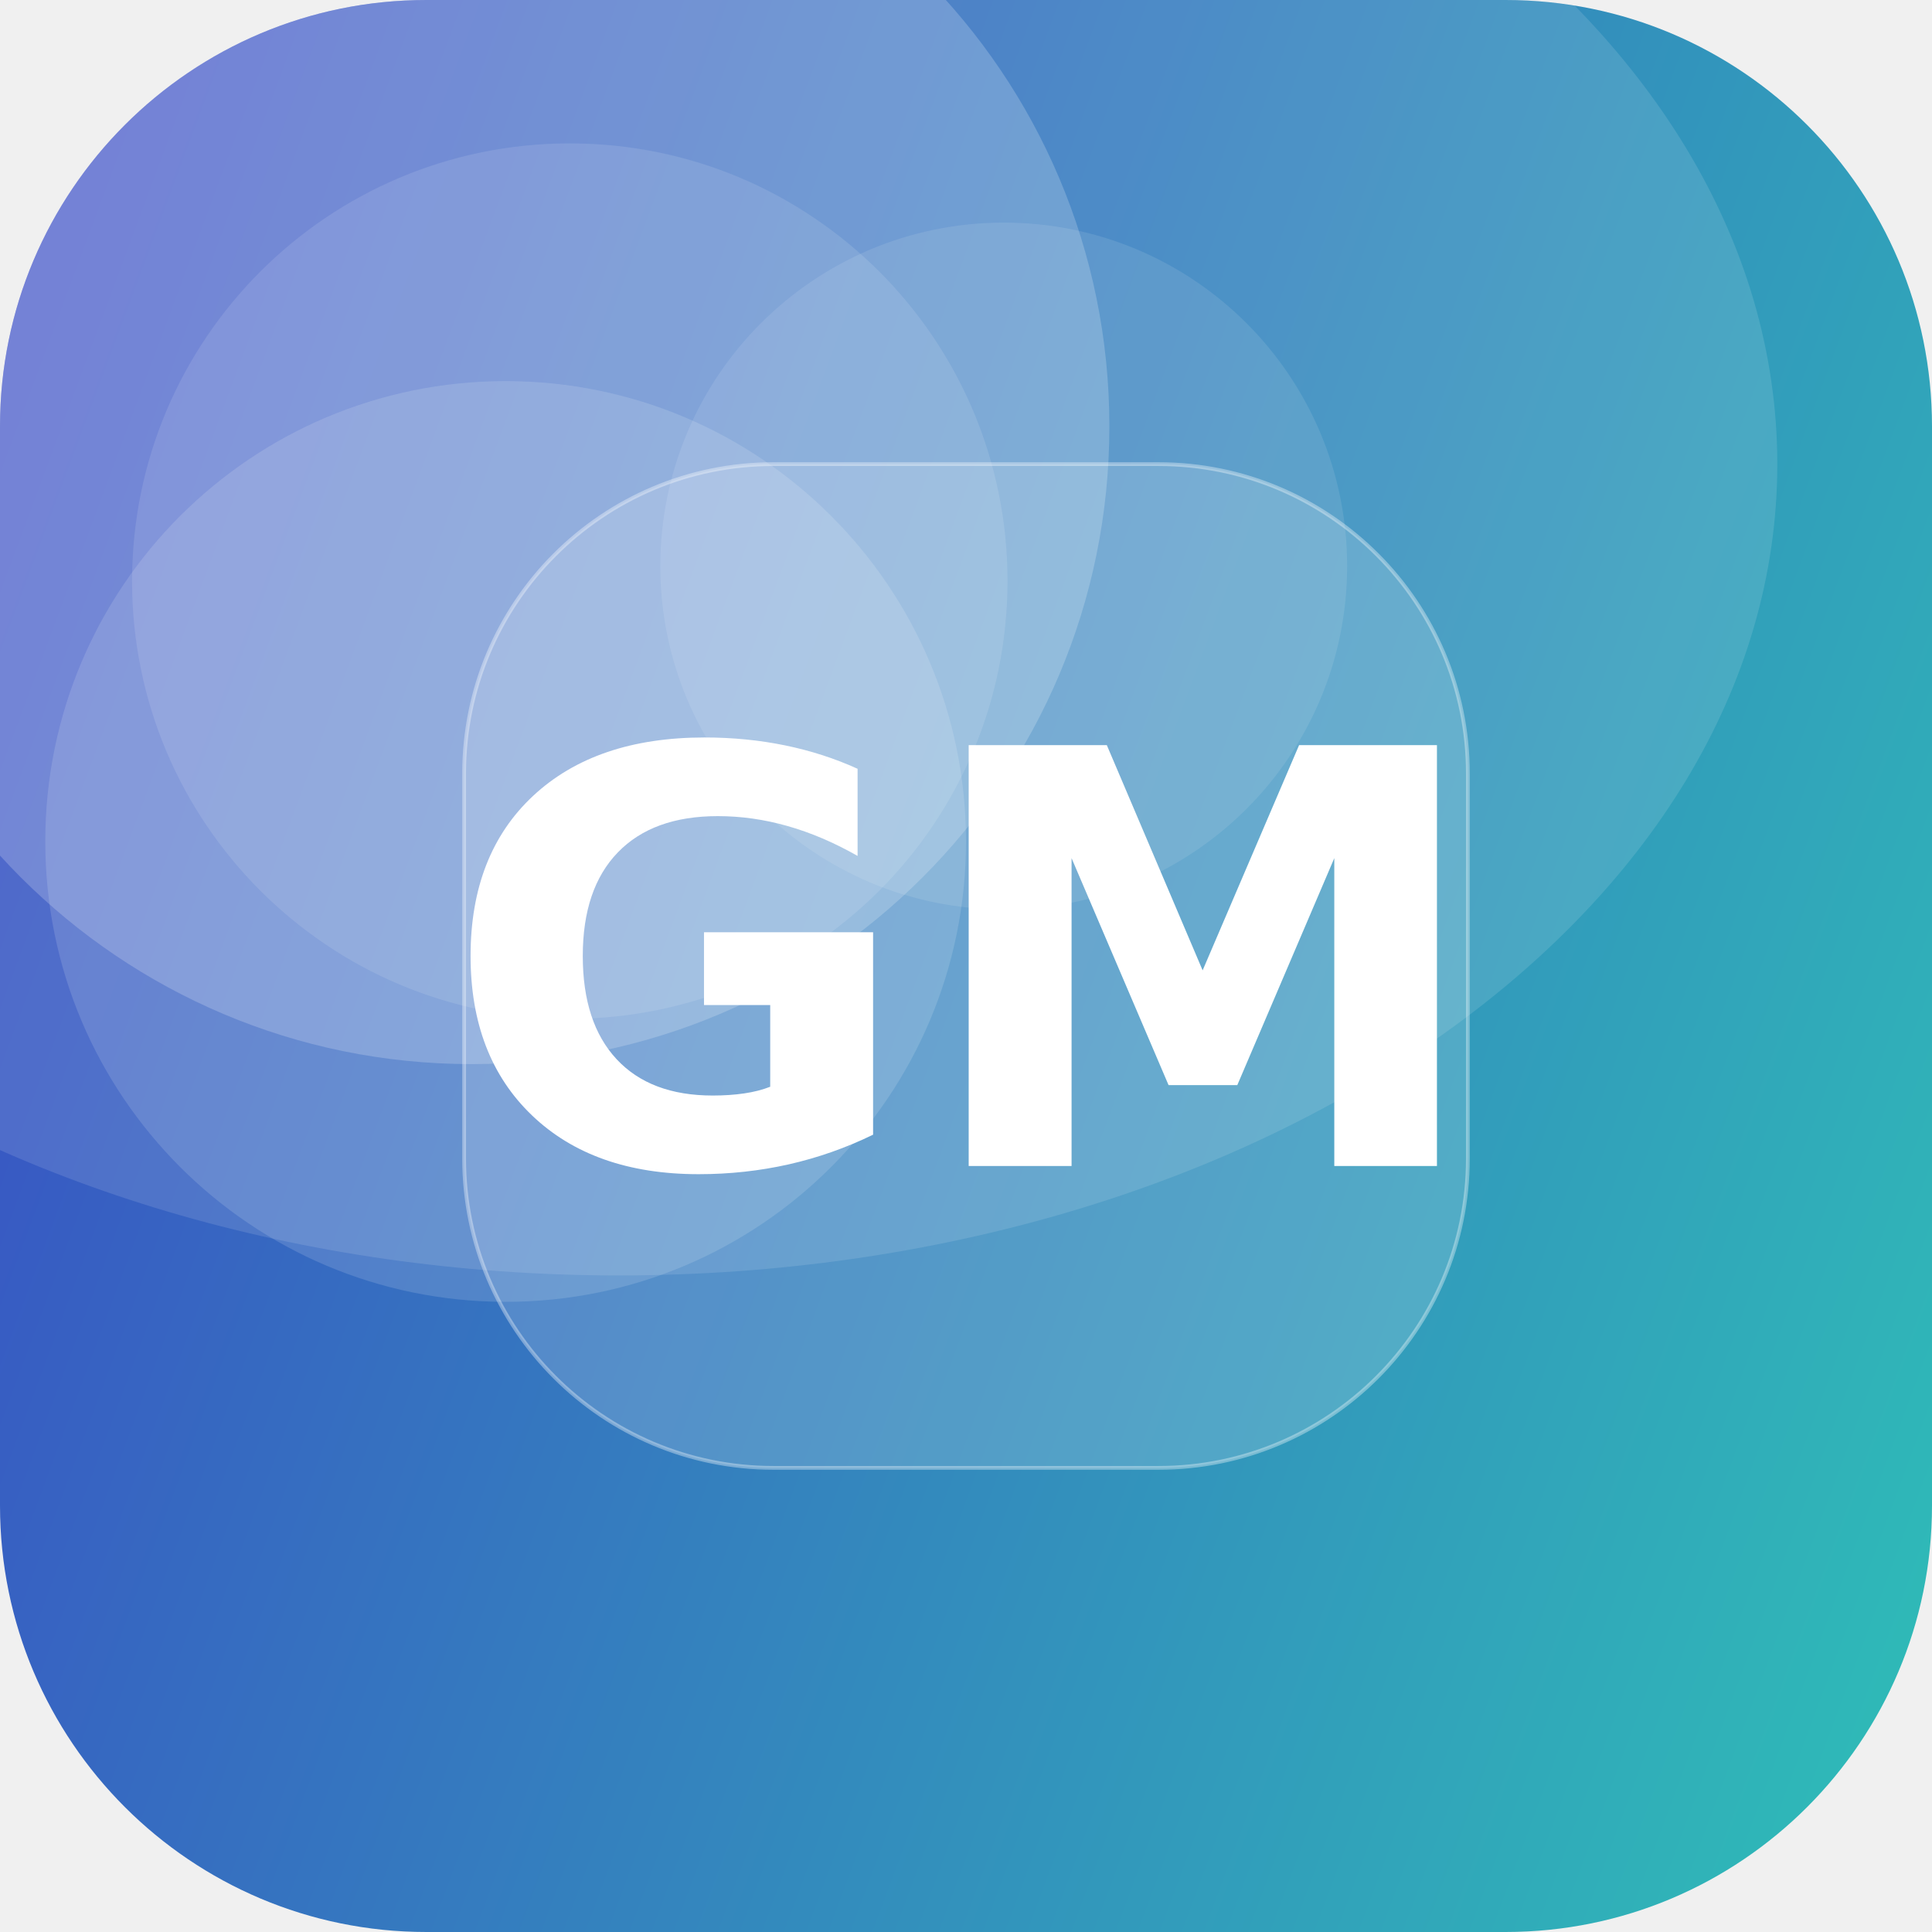
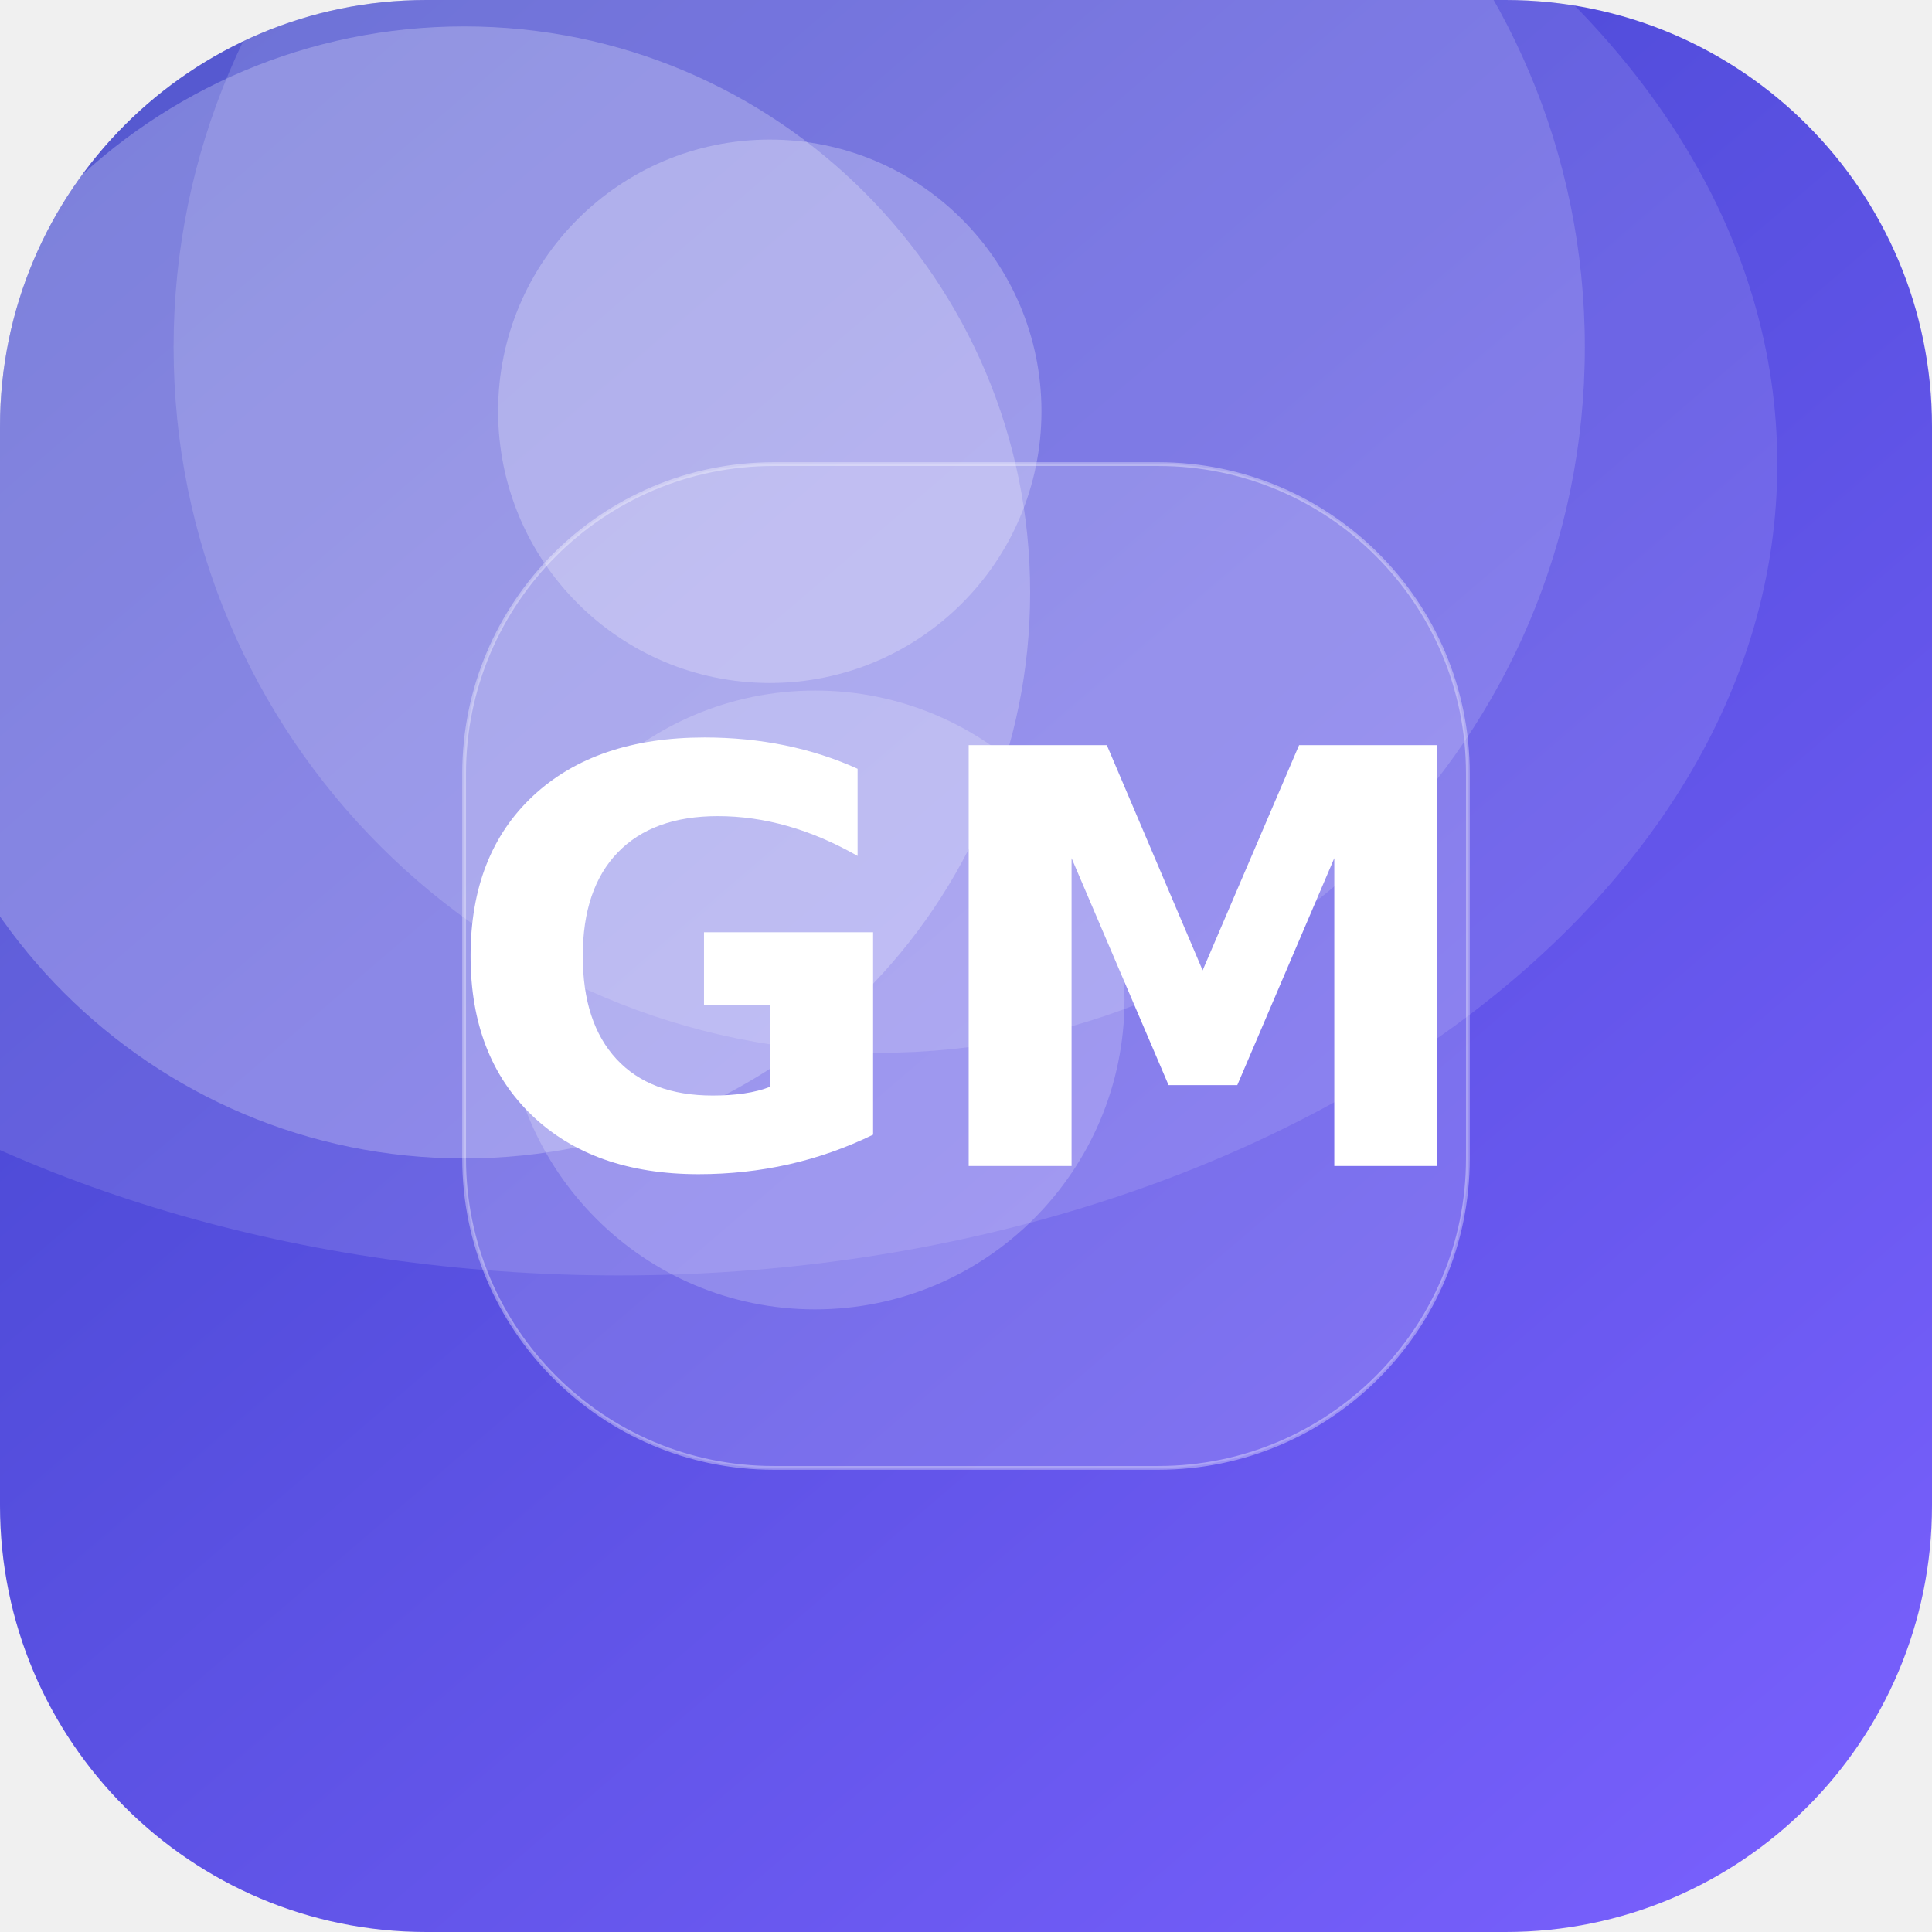
<svg xmlns="http://www.w3.org/2000/svg" width="512" height="512" viewBox="0 0 512 512">
  <defs>
-     <linearGradient id="g" x1="0" y1="0" x2="1" y2="1" gradientTransform="rotate(154 0.5 0.5)">
-       <stop offset="0" stop-color="#2EC4B6" />
+     <linearGradient id="g" x1="0" y1="0" x2="1" y2="1" gradientTransform="rotate(184 0.5 0.5)">
+       <stop offset="0" stop-color="#7B61FF" />
      <stop offset="1" stop-color="#3A41C6" />
    </linearGradient>
    <clipPath id="c">
      <rect width="512" height="512" rx="113" />
    </clipPath>
  </defs>
  <g clip-path="url(#c)">
    <rect width="512" height="512" fill="url(#g)" />
-     <circle cx="134" cy="223" r="122" fill="#FFFFFF" fill-opacity="0.14" />
-     <circle cx="266" cy="150" r="91" fill="#FFFFFF" fill-opacity="0.10" />
-     <circle cx="151" cy="154" r="116" fill="#FFFFFF" fill-opacity="0.11" />
-     <circle cx="125" cy="113" r="169" fill="#FFFFFF" fill-opacity="0.20" />
+     <circle cx="204" cy="109" r="72" fill="#FFFFFF" fill-opacity="0.25" />
+     <circle cx="216" cy="265" r="82" fill="#FFFFFF" fill-opacity="0.20" />
+     <circle cx="233" cy="92" r="187" fill="#FFFFFF" fill-opacity="0.15" />
+     <circle cx="123" cy="157" r="150" fill="#FFFFFF" fill-opacity="0.24" />
    <ellipse cx="164" cy="123" rx="307" ry="215" fill="#FFFFFF" fill-opacity="0.12" />
    <rect x="123" y="123" width="266" height="266" rx="82" fill="#FFFFFF" fill-opacity="0.16" stroke="#FFFFFF" stroke-opacity="0.35" />
    <text x="50%" y="50%" dy="53" text-anchor="middle" font-family="DejaVu Sans, Helvetica, Arial, sans-serif" font-weight="bold" font-size="153" fill="#FFFFFF">GM</text>
  </g>
</svg>
